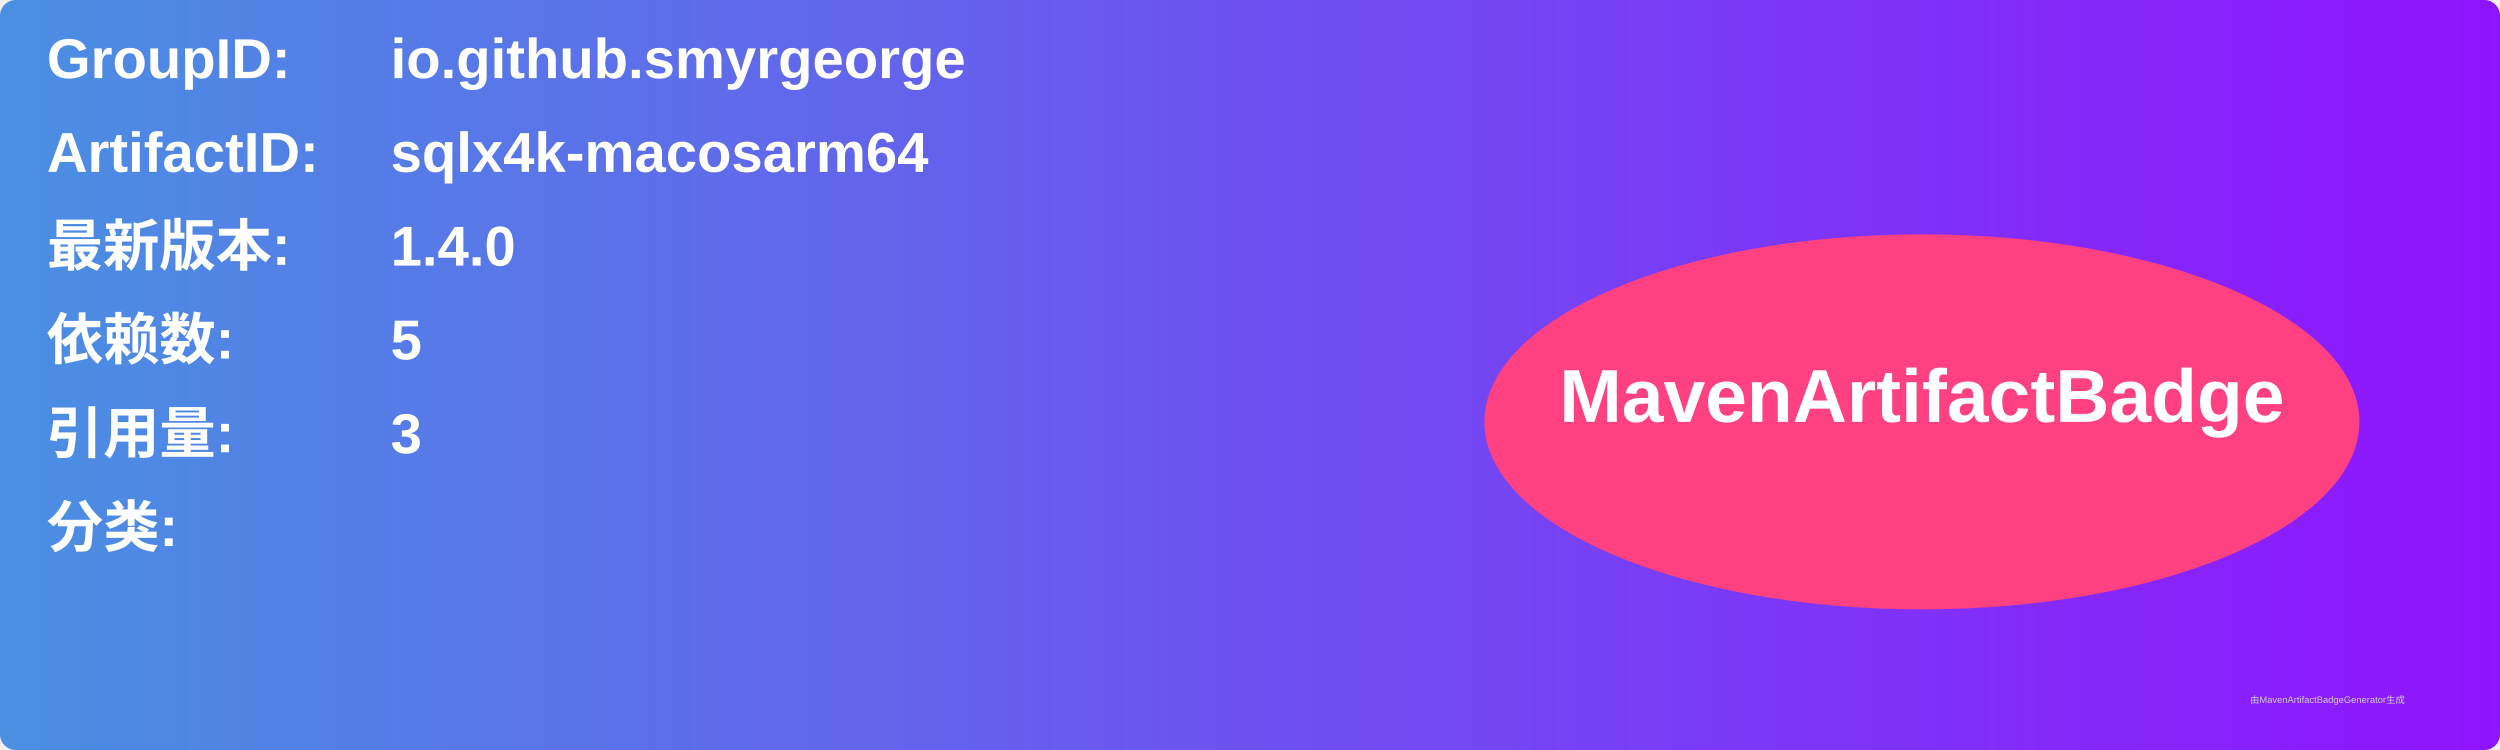
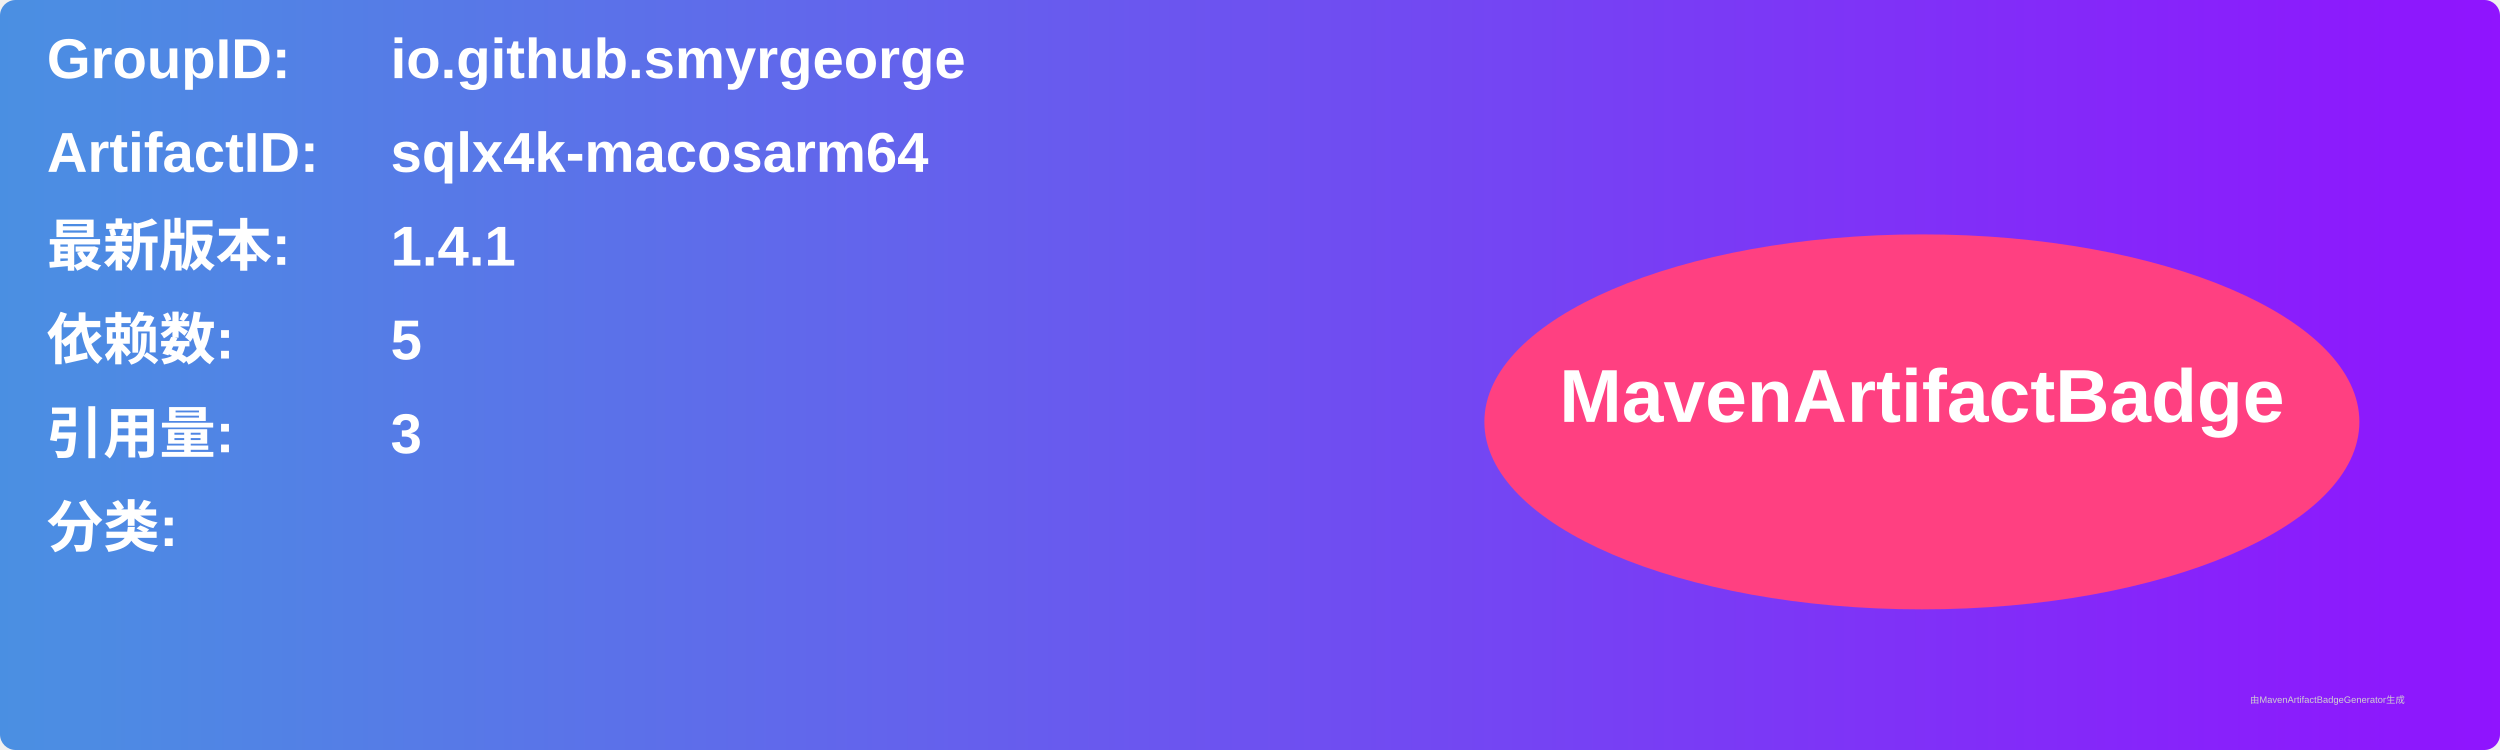
<svg xmlns="http://www.w3.org/2000/svg" width="800" height="240" viewBox="0 0 800 240">
  <linearGradient id="grad" x1="0%" y1="0%" x2="100%" y2="0%">
    <stop offset="0%" stop-color="#4a90e2" />
    <stop offset="100%" stop-color="#9013fe" />
  </linearGradient>
  <rect width="100%" height="100%" rx="5" ry="5" fill="url(#grad)" />
  <g transform="translate(15, 15)">
    <text x="0" y="10" font-family="Arial" font-size="18" fill="white" font-weight="bold" width="260">GroupID:</text>
    <text x="110" y="10" font-family="Arial" font-size="18" fill="white" font-weight="bold" width="460">io.github.smyrgeorge</text>
    <text x="0" y="40" font-family="Arial" font-size="18" fill="white" font-weight="bold" width="260">ArtifactID:</text>
    <text x="110" y="40" font-family="Arial" font-size="18" fill="white" font-weight="bold" width="460">sqlx4k-macosarm64</text>
    <text x="0" y="70" font-family="Arial" font-size="18" fill="white" font-weight="bold">最新版本:</text>
    <text x="110" y="70" font-family="Arial" font-size="18" fill="white" font-weight="bold">
-       <tspan font-weight="bold">1.4.0</tspan>
+       <tspan font-weight="bold">1.4.1</tspan>
    </text>
    <text x="0" y="100" font-family="Arial" font-size="18" fill="white" font-weight="bold">依赖数: </text>
    <text x="110" y="100" font-family="Arial" font-size="18" fill="white">
      <tspan font-weight="bold">5</tspan>
    </text>
    <text x="0" y="130" font-family="Arial" font-size="18" fill="white" font-weight="bold">引用量: </text>
    <text x="110" y="130" font-family="Arial" font-size="18" fill="white">
      <tspan font-weight="bold">3</tspan>
    </text>
    <text x="0" y="160" font-family="Arial" font-size="18" fill="white" font-weight="bold">分类:</text>
    <text x="10" y="190" font-family="Arial" font-size="10" fill="white">
      <tspan font-weight="bold" />
    </text>
    <ellipse cx="600" cy="120" rx="140" ry="60" fill="#ff4081" />
    <text x="600" y="120" text-anchor="middle" font-family="Arial" font-size="24" fill="white" font-weight="bold">MavenArtifactBadge</text>
  </g>
  <text x="720" y="225" font-family="Arial" font-size="3" fill="#d0d0d0">由MavenArtifactBadgeGenerator生成</text>
</svg>
